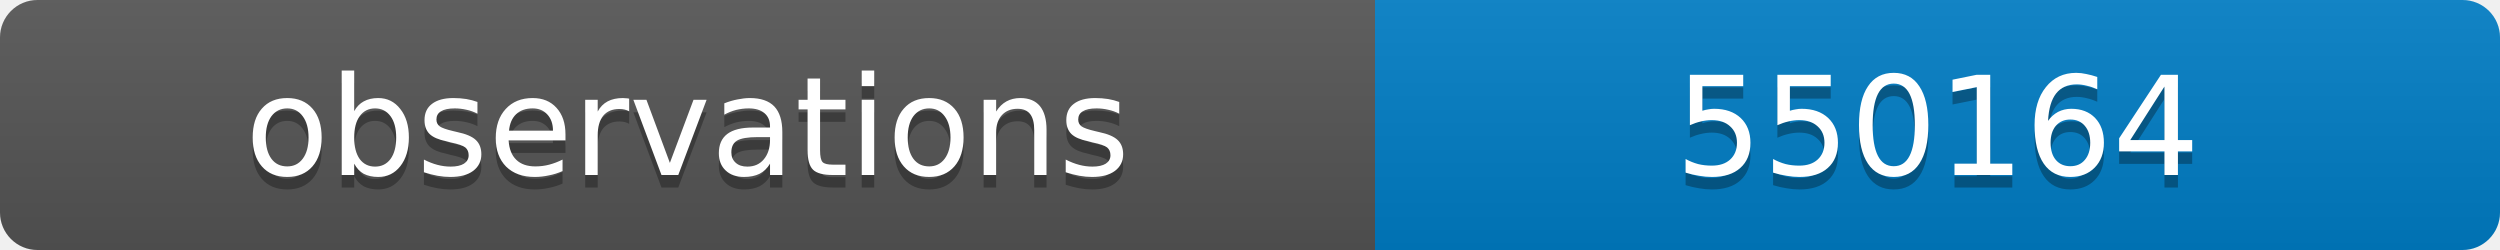
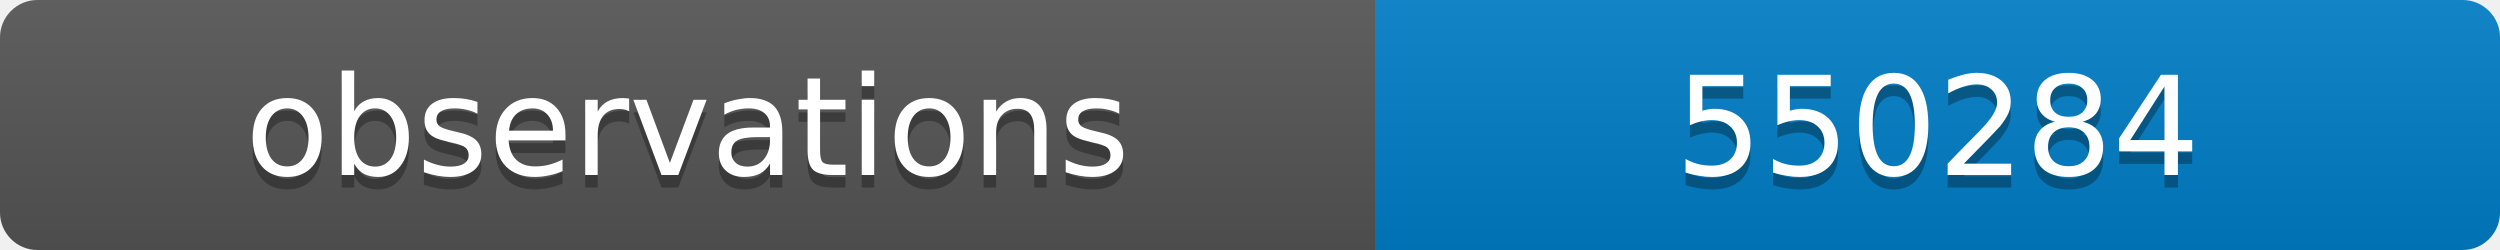
<svg xmlns="http://www.w3.org/2000/svg" width="200" height="20">
  <linearGradient id="b" x2="0" y2="100%">
    <stop offset="0" stop-color="#bbb" stop-opacity=".1" />
    <stop offset="1" stop-opacity=".1" />
  </linearGradient>
  <clipPath id="a">
    <rect width="200" height="20" rx="3" fill="#fff" />
  </clipPath>
  <g clip-path="url(#a)">
    <path fill="#555" d="M0 0h110v20H0z" />
    <path fill="#007ec6" d="M110 0h90v20H110z" />
    <path fill="url(#b)" d="M0 0h200v20H0z" />
  </g>
  <g fill="#fff" text-anchor="middle" font-family="DejaVu Sans,Verdana,Geneva,sans-serif" font-size="11">
    <text x="55" y="15" fill="#010101" fill-opacity=".3">observations</text>
    <text x="55" y="14">observations</text>
-     <text x="155" y="15" fill="#010101" fill-opacity=".3">550164</text>
-     <text x="155" y="14">550164</text>
+     <text x="155" y="15" fill="#010101" fill-opacity=".3">550284</text>
+     <text x="155" y="14">550284</text>
  </g>
</svg>
